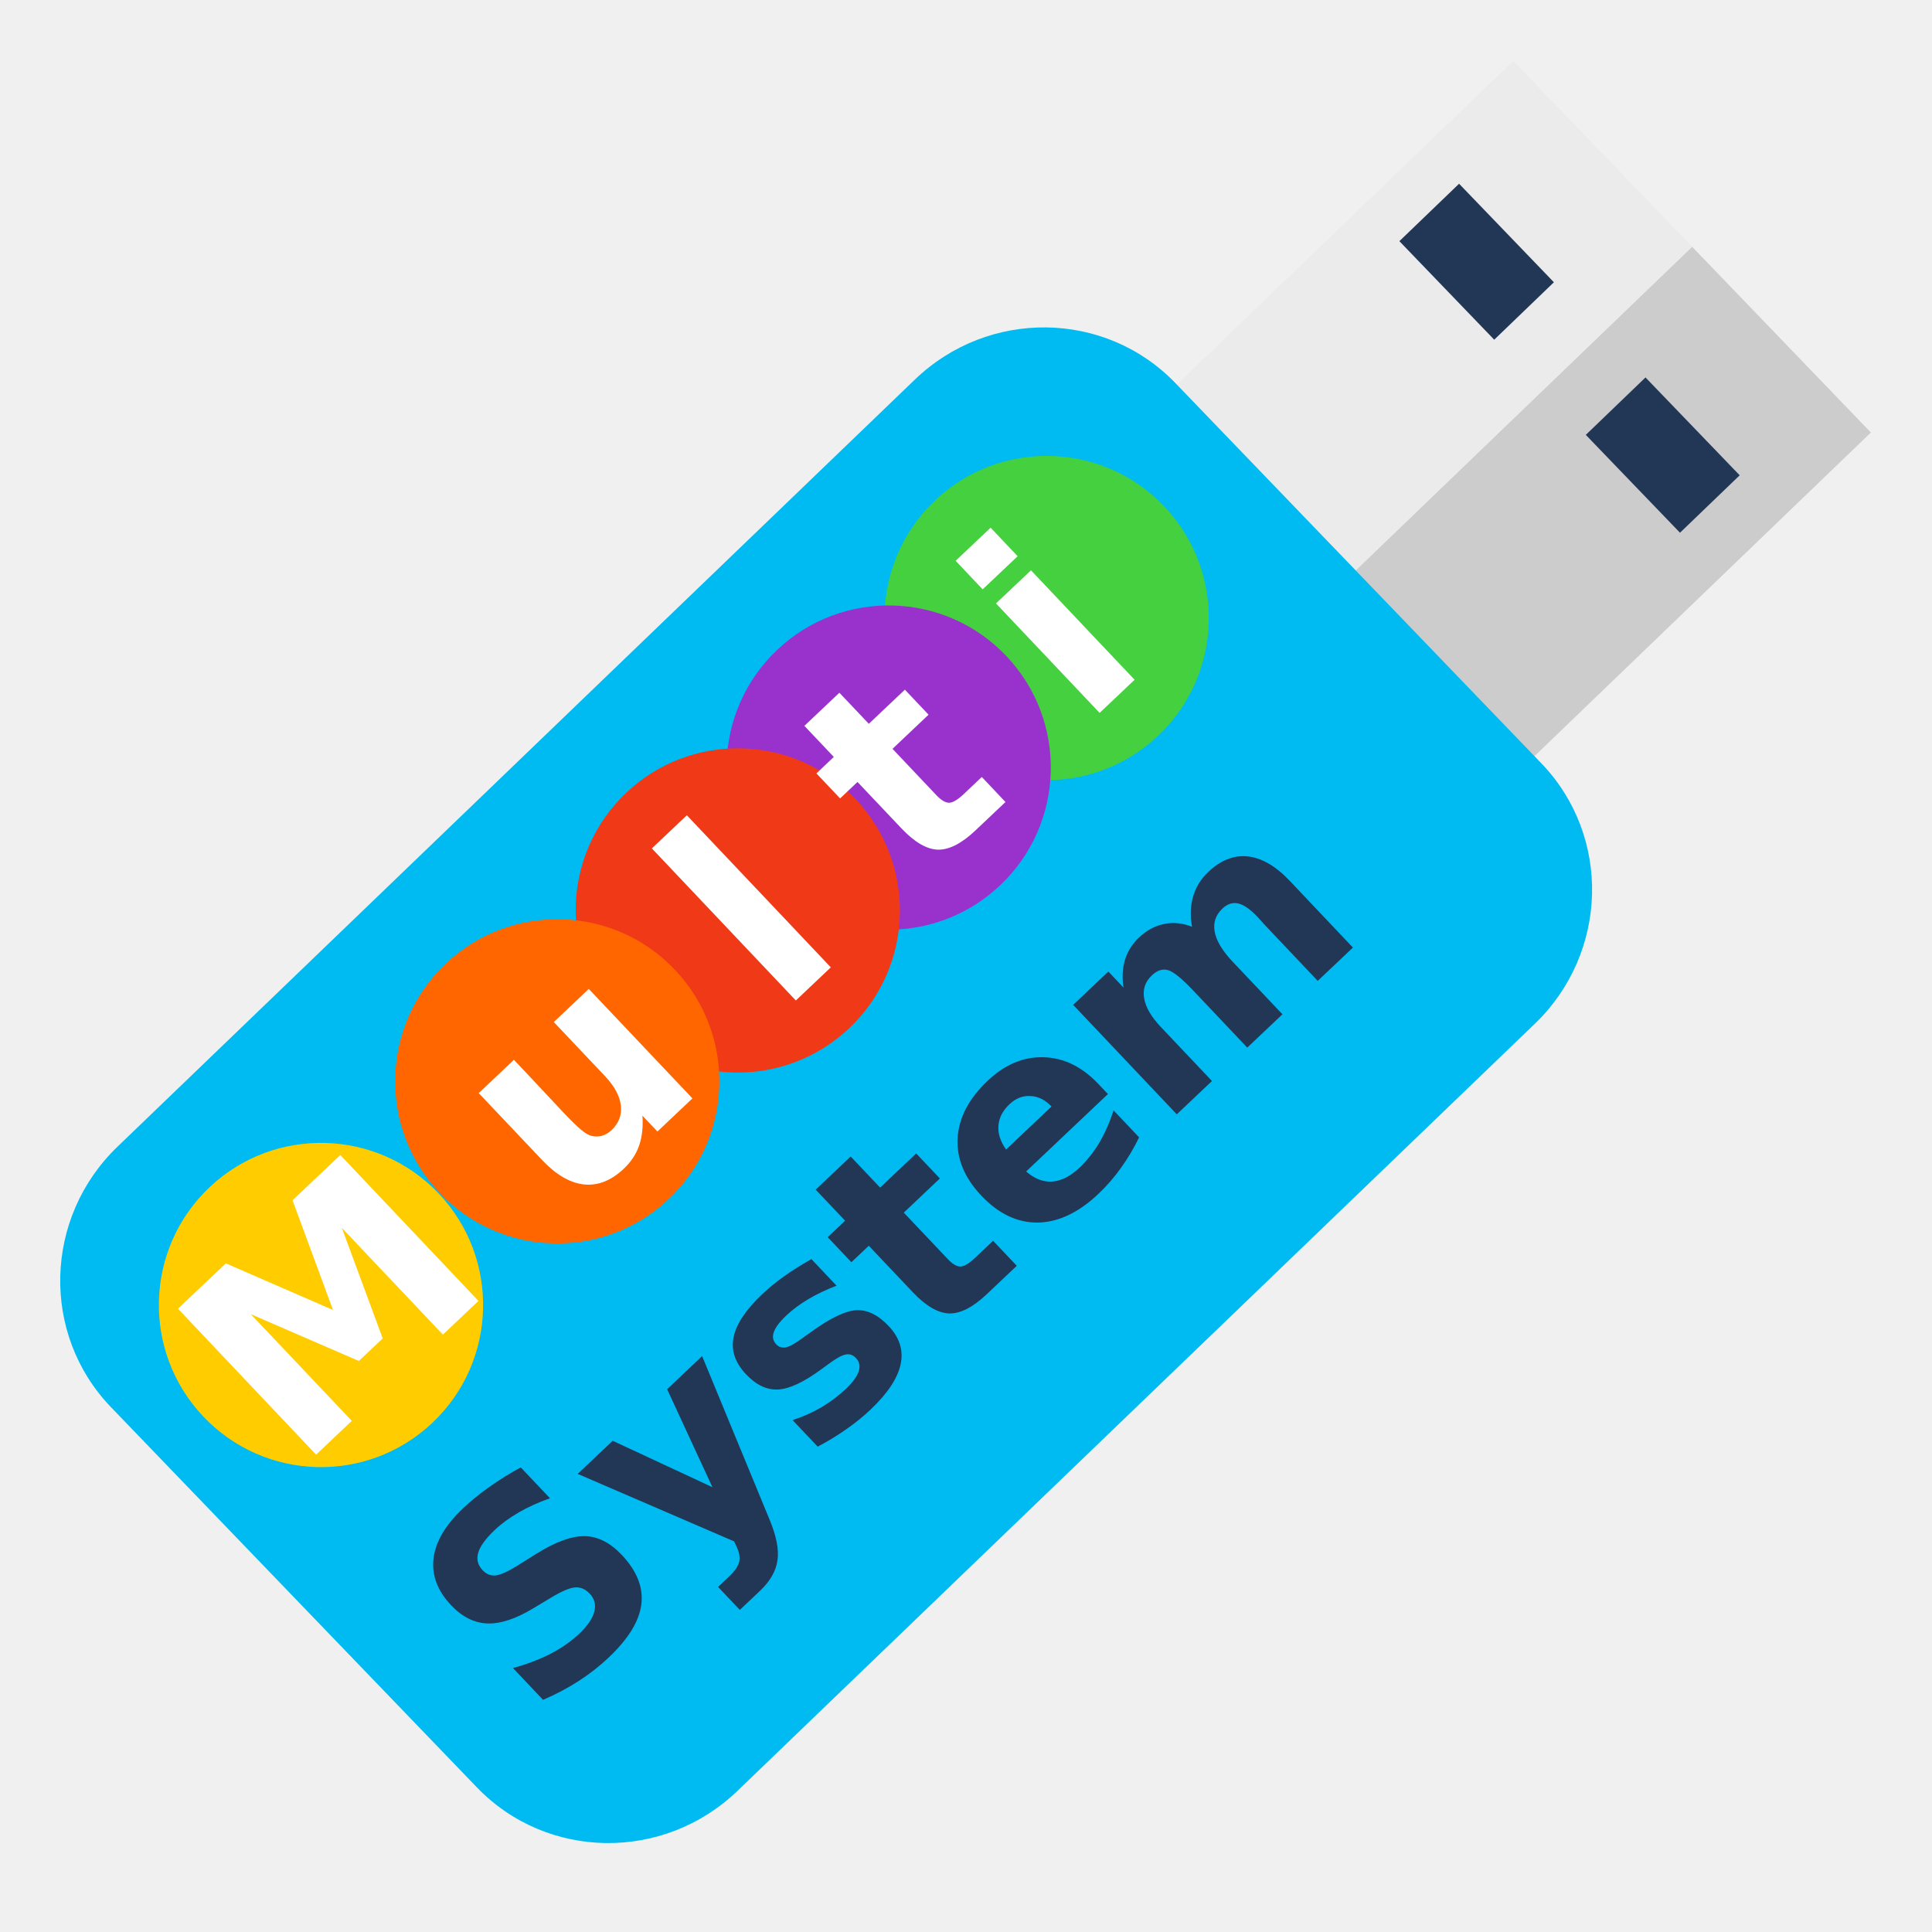
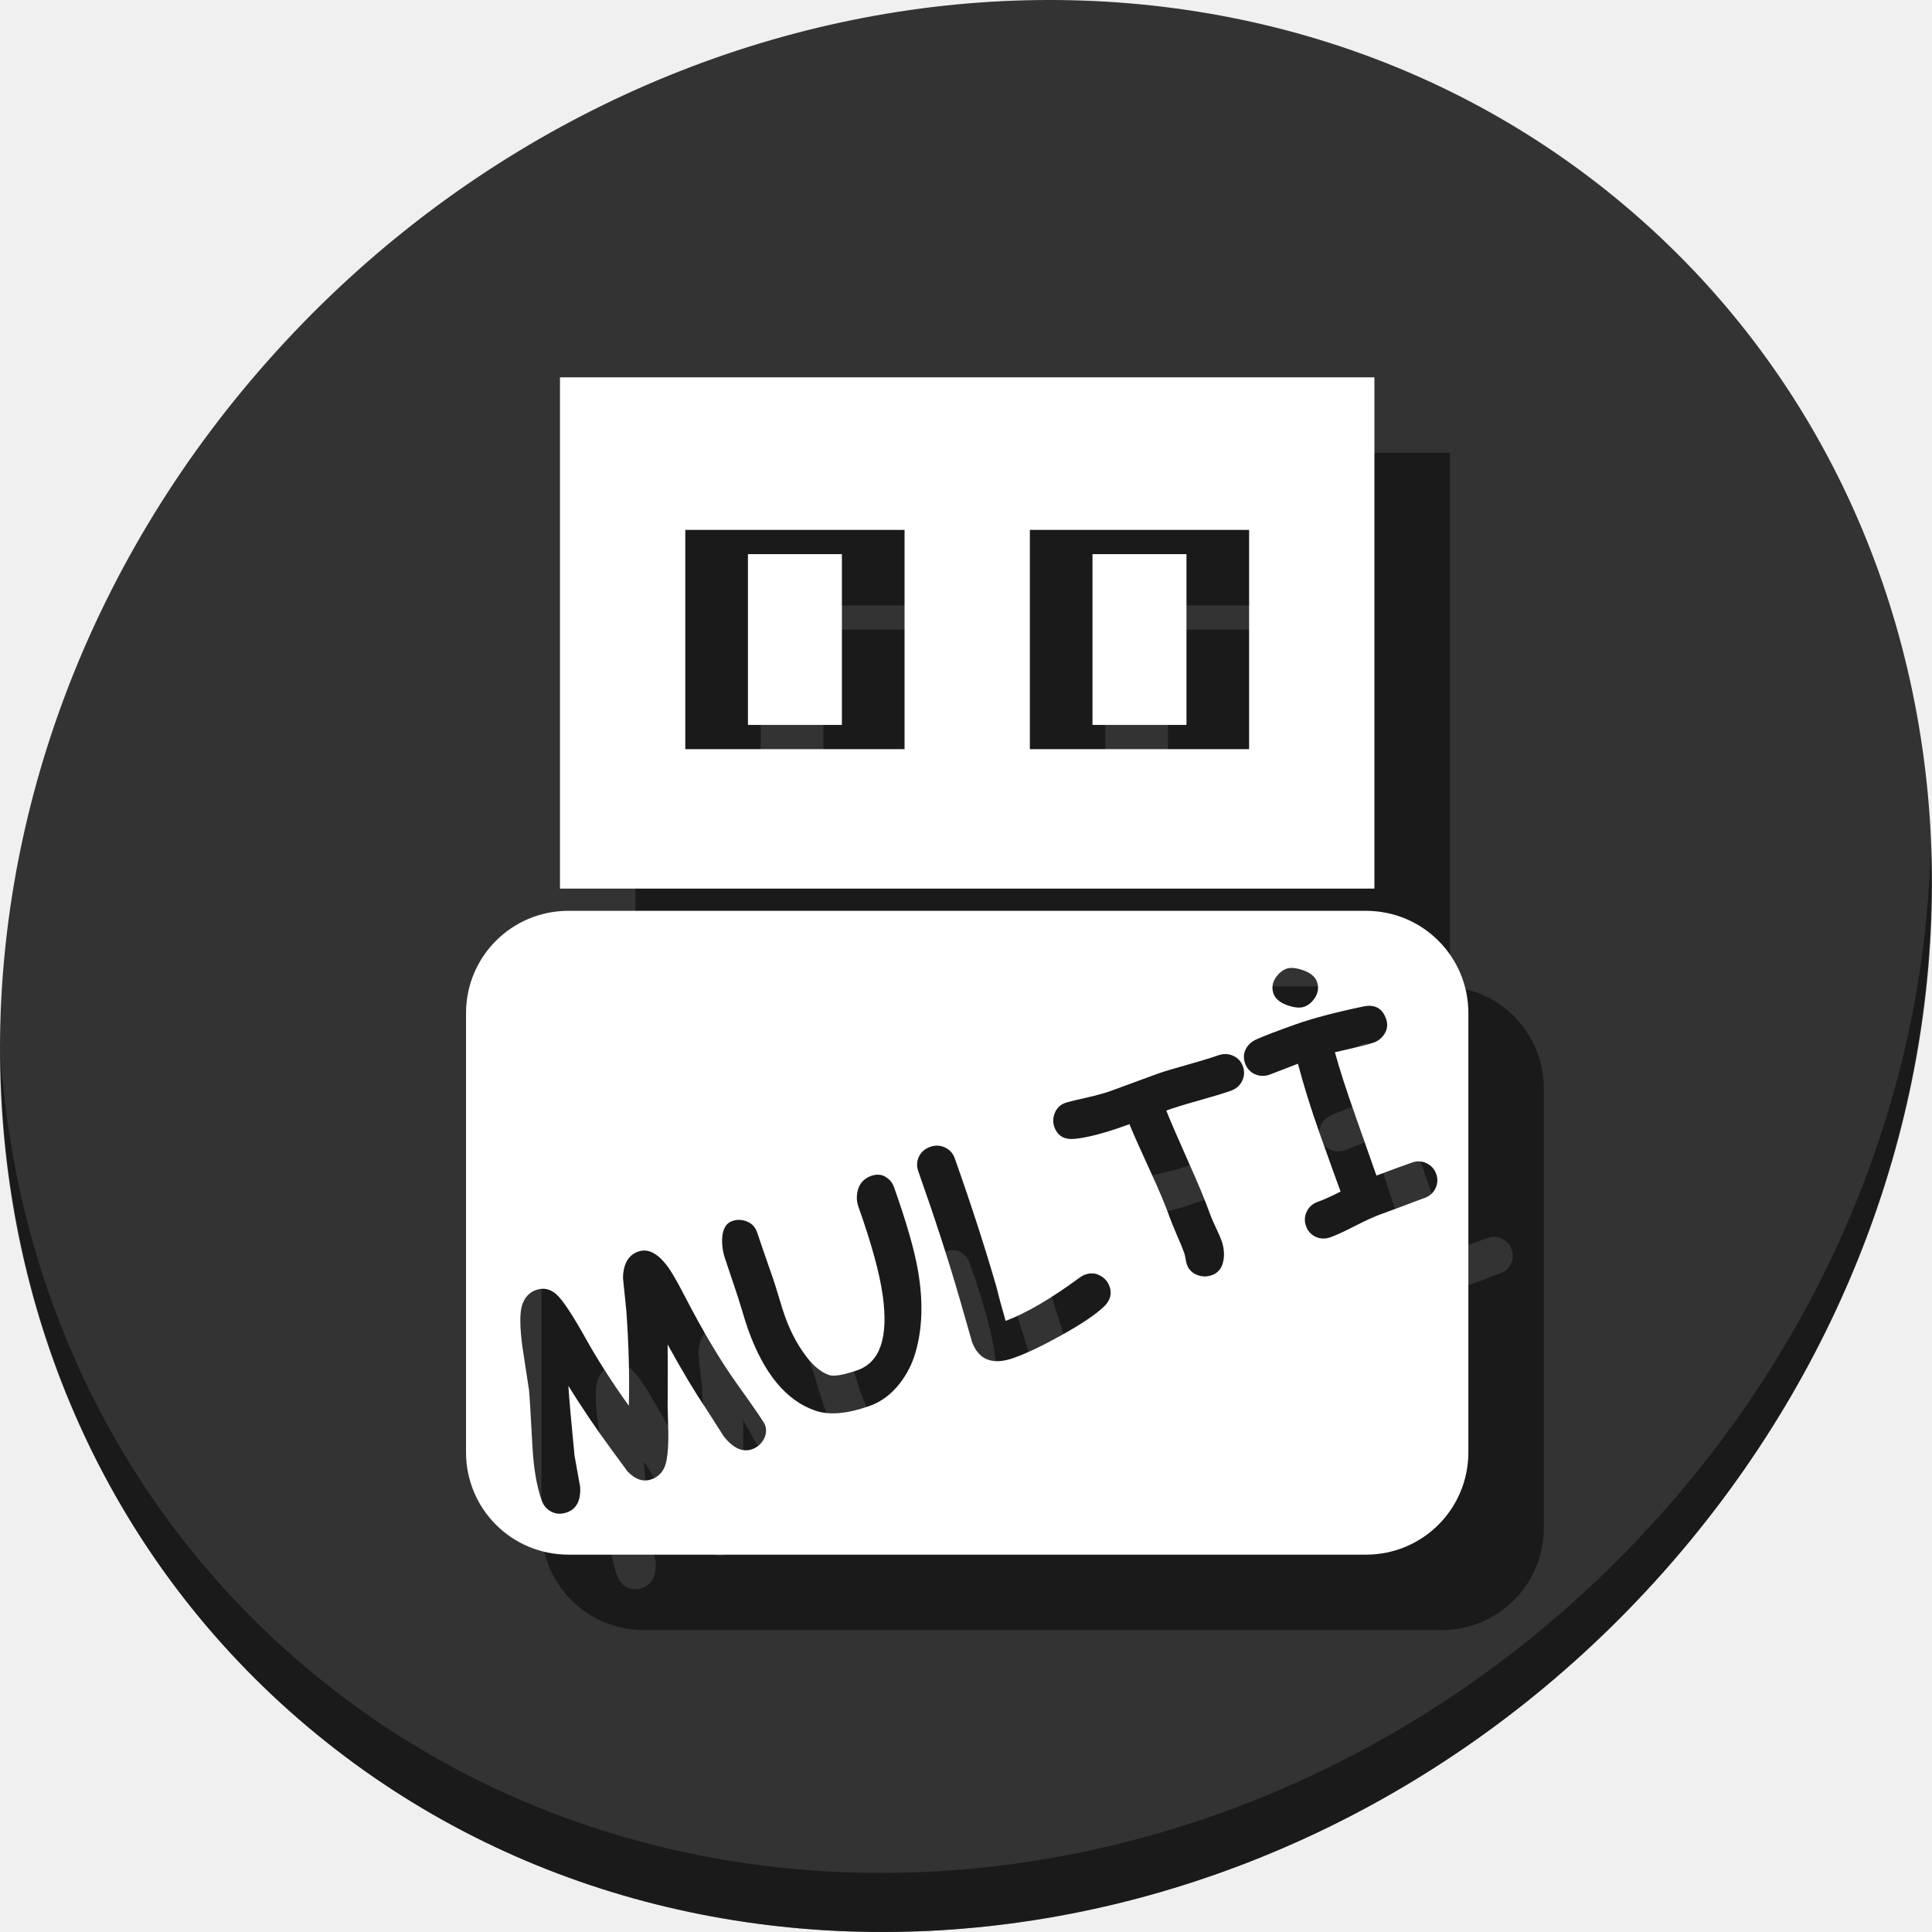
<svg xmlns="http://www.w3.org/2000/svg" width="512" height="512" id="svg2" version="1.1" viewBox="0 0 512 512">
  <defs id="defs4" />
-   <g id="g4250" transform="matrix(0.780024,-0.7384467,0.7384467,0.780024,-111.2725,249.6055)">
-     <rect transform="matrix(-0.00823236,-0.9999661,0.9999678,-0.00803121,0,0)" id="shape0" stroke-miterlimit="2" width="63.617" height="122.833" x="-301.277" y="371.533" style="fill:#cccccc;fill-opacity:1;fill-rule:evenodd;stroke:#003bc3;stroke-width:0;stroke-linecap:square;stroke-linejoin:miter;stroke-miterlimit:2" />
-     <rect transform="matrix(-0.00823236,-0.9999661,0.9999678,-0.00803121,0,0)" id="shape1" stroke-miterlimit="2" width="63.617" height="122.833" x="-237.66" y="371.533" style="fill:#ebebeb;fill-opacity:1;fill-rule:evenodd;stroke:#003bc3;stroke-width:0;stroke-linecap:square;stroke-linejoin:miter;stroke-miterlimit:2" />
-     <rect transform="matrix(-0.00823236,-0.9999661,0.9999678,-0.00803121,0,0)" id="shape2" stroke-miterlimit="2" width="220.586" height="364.428" rx="45.199" ry="45.736" x="-348.919" y="14.76" style="fill:#00bbf2;fill-opacity:1;fill-rule:evenodd;stroke:#003bc3;stroke-width:0;stroke-linecap:square;stroke-linejoin:miter;stroke-miterlimit:2" />
-     <circle r="40" cy="190.73" cx="317.687" id="path4155-3-5" style="fill:#45d03f;fill-opacity:1;stroke:none;stroke-width:3;stroke-miterlimit:4;stroke-dasharray:none;stroke-opacity:1" />
-     <circle r="40" cy="190.73" cx="264.02" id="path4155-7" style="fill:#9932cc;fill-opacity:1;stroke:none;stroke-width:3;stroke-miterlimit:4;stroke-dasharray:none;stroke-opacity:1" />
-     <circle r="40" cy="190.73" cx="212.75" id="path4155-3-6" style="fill:#f03916;fill-opacity:1;stroke:none;stroke-width:3;stroke-miterlimit:4;stroke-dasharray:none;stroke-opacity:1" />
-     <path id="shape3" d="m 445.63,282.872 20.436,-0.164 -0.276,-33.509 -20.436,0.164 0.276,33.509 z m -0.544,-66.098 20.436,-0.164 -0.278,-33.738 -20.436,0.164 0.278,33.738 z" style="fill:#223656;fill-opacity:1;fill-rule:evenodd;stroke:#003bc3;stroke-width:0;stroke-linecap:square;stroke-linejoin:miter;stroke-miterlimit:2" />
-     <circle r="40" cy="190.73" cx="151.416" id="path4155-3" style="fill:#ff6600;fill-opacity:1;stroke:none;stroke-width:3;stroke-miterlimit:4;stroke-dasharray:none;stroke-opacity:1" />
-     <circle r="40" cy="190.73" cx="71.146" id="path4155" style="fill:#ffcc00;fill-opacity:1;stroke:none;stroke-width:3;stroke-miterlimit:4;stroke-dasharray:none;stroke-opacity:1" />
-     <g id="flowRoot4145" style="font-style:normal;font-weight:normal;font-size:40px;line-height:125%;font-family:sans-serif;letter-spacing:0px;word-spacing:0px;fill:#223656;fill-opacity:1;stroke:none;stroke-width:1px;stroke-linecap:butt;stroke-linejoin:miter;stroke-opacity:1" transform="matrix(1.700233,0,0,1.700233,-21.26431,-122.4783)">
-       <path id="path4228" style="font-style:normal;font-variant:normal;font-weight:bold;font-stretch:normal;font-family:sans-serif;-inkscape-font-specification:'sans-serif Bold';fill:#ffffff;fill-opacity:1" d="m 38.91,170.335 9.57,0 6.641,15.605 6.68,-15.605 9.551,0 0,29.16 -7.109,0 0,-21.328 -6.719,15.723 -4.766,0 -6.719,-15.723 0,21.328 -7.129,0 0,-29.16 z" />
-       <path id="path4230" style="font-style:normal;font-variant:normal;font-weight:bold;font-stretch:normal;font-family:sans-serif;-inkscape-font-specification:'sans-serif Bold';fill:#ffffff;fill-opacity:1" d="m 92.113,190.979 0,-13.359 7.031,0 0,2.188 q 0,1.777 -0.02,4.473 -0.02,2.676 -0.02,3.574 0,2.637 0.137,3.809 0.137,1.152 0.469,1.68 0.43,0.684 1.113,1.055 0.703,0.371 1.602,0.371 2.188,0 3.438,-1.68 1.25,-1.68 1.25,-4.668 l 0,-10.801 6.992,0 0,21.875 -6.992,0 0,-3.164 q -1.582,1.914 -3.359,2.832 -1.758,0.898 -3.887,0.898 -3.789,0 -5.781,-2.324 -1.973,-2.324 -1.973,-6.758 z" />
-       <path id="path4232" style="font-style:normal;font-variant:normal;font-weight:bold;font-stretch:normal;font-family:sans-serif;-inkscape-font-specification:'sans-serif Bold';fill:#ffffff;fill-opacity:1" d="m 134.77,169.104 6.992,0 0,30.391 -6.992,0 0,-30.391 z" />
-       <path id="path4234" style="font-style:normal;font-variant:normal;font-weight:bold;font-stretch:normal;font-family:sans-serif;-inkscape-font-specification:'sans-serif Bold';fill:#ffffff;fill-opacity:1" d="m 170.062,171.409 0,6.211 7.207,0 0,5 -7.207,0 0,9.277 q 0,1.523 0.605,2.07 0.605,0.527 2.402,0.527 l 3.594,0 0,5 -5.996,0 q -4.141,0 -5.879,-1.719 -1.719,-1.738 -1.719,-5.879 l 0,-9.277 -3.477,0 0,-5 3.477,0 0,-6.211 6.992,0 z" />
-       <path id="path4236" style="font-style:normal;font-variant:normal;font-weight:bold;font-stretch:normal;font-family:sans-serif;-inkscape-font-specification:'sans-serif Bold';fill:#ffffff;fill-opacity:1" d="m 195.473,177.62 6.992,0 0,21.875 -6.992,0 0,-21.875 z m 0,-8.516 6.992,0 0,5.703 -6.992,0 0,-5.703 z" />
-       <path id="path4238" style="font-style:normal;font-variant:normal;font-weight:bold;font-stretch:normal;font-family:sans-serif;-inkscape-font-specification:'sans-serif Bold';fill:#223656;fill-opacity:1" d="m 59.203,221.253 0,6.172 q -2.402,-1.074 -4.688,-1.621 -2.285,-0.547 -4.316,-0.547 -2.695,0 -3.984,0.742 -1.289,0.742 -1.289,2.305 0,1.172 0.859,1.836 0.879,0.645 3.164,1.113 l 3.203,0.645 q 4.863,0.977 6.914,2.969 2.051,1.992 2.051,5.664 0,4.824 -2.871,7.188 -2.852,2.344 -8.73,2.344 -2.773,0 -5.566,-0.527 -2.793,-0.527 -5.586,-1.562 l 0,-6.348 q 2.793,1.484 5.391,2.246 2.617,0.742 5.039,0.742 2.461,0 3.77,-0.82 1.309,-0.82 1.309,-2.344 0,-1.367 -0.898,-2.109 -0.879,-0.742 -3.535,-1.328 l -2.91,-0.645 q -4.375,-0.938 -6.406,-2.988 -2.012,-2.051 -2.012,-5.527 0,-4.355 2.812,-6.699 2.812,-2.344 8.086,-2.344 2.402,0 4.941,0.371 2.539,0.352 5.254,1.074 z" />
-       <path id="path4240" style="font-style:normal;font-variant:normal;font-weight:bold;font-stretch:normal;font-family:sans-serif;-inkscape-font-specification:'sans-serif Bold';fill:#223656;fill-opacity:1" d="m 64.555,227.62 6.992,0 5.879,14.844 5,-14.844 6.992,0 -9.199,23.945 q -1.387,3.652 -3.242,5.098 -1.836,1.465 -4.863,1.465 l -4.043,0 0,-4.59 2.188,0 q 1.777,0 2.578,-0.566 0.82,-0.566 1.27,-2.031 l 0.195,-0.605 -9.746,-22.715 z" />
-       <path id="path4242" style="font-style:normal;font-variant:normal;font-weight:bold;font-stretch:normal;font-family:sans-serif;-inkscape-font-specification:'sans-serif Bold';fill:#223656;fill-opacity:1" d="m 110.609,228.304 0,5.312 q -2.246,-0.938 -4.336,-1.406 -2.09,-0.469 -3.945,-0.469 -1.992,0 -2.969,0.508 -0.957,0.488 -0.957,1.523 0,0.84 0.723,1.289 0.742,0.449 2.637,0.664 l 1.23,0.176 q 5.371,0.684 7.227,2.246 1.855,1.562 1.855,4.902 0,3.496 -2.578,5.254 -2.578,1.758 -7.695,1.758 -2.168,0 -4.492,-0.352 -2.305,-0.332 -4.746,-1.016 l 0,-5.312 q 2.09,1.016 4.277,1.523 2.207,0.508 4.473,0.508 2.051,0 3.086,-0.566 1.035,-0.566 1.035,-1.68 0,-0.938 -0.723,-1.387 -0.703,-0.469 -2.832,-0.723 l -1.23,-0.156 q -4.668,-0.586 -6.543,-2.168 -1.875,-1.582 -1.875,-4.805 0,-3.477 2.383,-5.156 2.383,-1.68 7.305,-1.68 1.934,0 4.062,0.293 2.129,0.293 4.629,0.918 z" />
-       <path id="path4244" style="font-style:normal;font-variant:normal;font-weight:bold;font-stretch:normal;font-family:sans-serif;-inkscape-font-specification:'sans-serif Bold';fill:#223656;fill-opacity:1" d="m 124.984,221.409 0,6.211 7.207,0 0,5 -7.207,0 0,9.277 q 0,1.523 0.605,2.07 0.605,0.527 2.402,0.527 l 3.594,0 0,5 -5.996,0 q -4.141,0 -5.879,-1.719 -1.719,-1.738 -1.719,-5.879 l 0,-9.277 -3.477,0 0,-5 3.477,0 0,-6.211 6.992,0 z" />
-       <path id="path4246" style="font-style:normal;font-variant:normal;font-weight:bold;font-stretch:normal;font-family:sans-serif;-inkscape-font-specification:'sans-serif Bold';fill:#223656;fill-opacity:1" d="m 158.324,238.499 0,1.992 -16.348,0 q 0.254,2.461 1.777,3.691 1.523,1.23 4.258,1.23 2.207,0 4.512,-0.645 2.324,-0.664 4.766,-1.992 l 0,5.391 q -2.48,0.938 -4.961,1.406 -2.48,0.488 -4.961,0.488 -5.938,0 -9.238,-3.008 -3.281,-3.027 -3.281,-8.477 0,-5.352 3.223,-8.418 3.242,-3.066 8.906,-3.066 5.156,0 8.242,3.105 3.105,3.105 3.105,8.301 z m -7.188,-2.324 q 0,-1.992 -1.172,-3.203 -1.152,-1.23 -3.027,-1.23 -2.031,0 -3.301,1.152 -1.27,1.133 -1.582,3.281 l 9.082,0 z" />
-       <path id="path4248" style="font-style:normal;font-variant:normal;font-weight:bold;font-stretch:normal;font-family:sans-serif;-inkscape-font-specification:'sans-serif Bold';fill:#223656;fill-opacity:1" d="m 183.871,231.253 q 1.328,-2.031 3.145,-3.086 1.836,-1.074 4.023,-1.074 3.77,0 5.742,2.324 1.973,2.324 1.973,6.758 l 0,13.32 -7.031,0 0,-11.406 q 0.019,-0.254 0.019,-0.527 0.019,-0.273 0.019,-0.781 0,-2.324 -0.684,-3.359 -0.684,-1.055 -2.207,-1.055 -1.992,0 -3.086,1.641 -1.074,1.641 -1.113,4.746 l 0,10.742 -7.031,0 0,-11.406 q 0,-3.633 -0.625,-4.668 -0.625,-1.055 -2.227,-1.055 -2.012,0 -3.105,1.66 -1.094,1.641 -1.094,4.707 l 0,10.762 -7.031,0 0,-21.875 7.031,0 0,3.203 q 1.289,-1.855 2.949,-2.793 1.68,-0.938 3.691,-0.938 2.266,0 4.004,1.094 1.738,1.094 2.637,3.066 z" />
+   <g id="g870">
+     <path style="fill:#333333;fill-opacity:1;stroke-width:11.11" d="M 432.913,56.474 C 535.106,145.049 538.74,306.174 441.03,416.373 343.32,526.572 181.28,544.101 79.087,455.526 -23.106,366.951 -26.74,205.826 70.97,95.627 168.68,-14.572 330.72,-32.101 432.913,56.474 Z" id="path27" />
+     <path style="opacity:1;fill:#000000;fill-opacity:0.49;stroke-width:11.11" d="m 511.635,224.904 c -1.551,61.312 -25.161,124.155 -70.966,175.814 C 342.959,510.917 180.919,528.446 78.726,439.871 30.827,398.356 4.497,340.923 0.194,280.229 0.799,346.585 27.117,410.482 79.079,455.519 c 102.193,88.575 264.241,71.037 361.943,-39.153 49.705,-56.058 73.005,-125.291 70.613,-191.462 z" id="path51" />
+     <g style="fill:#000000;fill-opacity:0.49" transform="translate(20,20)" id="g51">
+       <path id="path43" d="M 148.403,100 V 235.487 H 364.232 V 100 Z m 33.206,40.427 h 58.109 v 58.109 h -58.109 z m 91.315,0 h 58.103 v 58.109 h -58.103 z" style="fill:#000000;fill-opacity:0.49;stroke:none;stroke-width:2.946" />
+       <rect style="fill:#000000;fill-opacity:0.49;stroke:none;stroke-width:2.6" id="rect45" width="24.903" height="45.256" x="198.21" y="146.855" />
+       <rect y="146.855" x="289.523" height="45.256" width="24.903" id="rect47" style="fill:#000000;fill-opacity:0.49;stroke:none;stroke-width:2.6" />
+       <path id="path49" d="m 150.645,241.379 c -15.038,0 -27.145,12.106 -27.145,27.145 V 384.855 C 123.5,399.894 135.606,412 150.645,412 h 211.346 c 15.038,0 27.145,-12.106 27.145,-27.145 V 268.523 c 0,-15.038 -12.106,-27.145 -27.145,-27.145 z m 191.189,15.141 c 0.916,-0.086 2.062,0.106 3.438,0.574 2.022,0.714 3.269,1.74 3.744,3.08 0.524,1.479 0.33,2.913 -0.582,4.303 -0.761,1.154 -1.708,1.931 -2.84,2.332 -1.063,0.377 -2.51,0.253 -4.344,-0.371 -2.022,-0.714 -3.275,-1.75 -3.758,-3.113 -0.532,-1.502 -0.316,-2.945 0.65,-4.328 0.792,-1.139 1.743,-1.906 2.852,-2.299 0.254,-0.09 0.535,-0.149 0.84,-0.178 z m 20.6,10.049 c 2.391,-0.165 4.019,0.976 4.887,3.422 0.524,1.479 0.36,2.851 -0.492,4.115 -0.693,1.052 -1.64,1.791 -2.842,2.217 -1.201,0.426 -4.608,1.27 -10.221,2.531 1.184,4.366 3.025,10.073 5.523,17.119 l 5.482,15.572 c 3.048,-1.159 6.167,-2.305 9.355,-3.436 1.386,-0.491 2.693,-0.435 3.922,0.17 1.252,0.596 2.108,1.542 2.566,2.836 0.459,1.294 0.389,2.567 -0.207,3.818 -0.582,1.22 -1.565,2.077 -2.951,2.568 -1.294,0.459 -3.222,1.181 -5.785,2.168 -2.571,0.964 -4.505,1.674 -5.799,2.133 -1.525,0.541 -3.742,1.549 -6.652,3.023 -2.902,1.497 -5.116,2.516 -6.641,3.057 -1.386,0.491 -2.7,0.45 -3.943,-0.123 -1.229,-0.605 -2.073,-1.554 -2.531,-2.848 -0.459,-1.294 -0.401,-2.563 0.172,-3.807 0.596,-1.252 1.586,-2.124 2.973,-2.615 1.571,-0.557 3.578,-1.463 6.02,-2.719 -1.013,-2.71 -2.887,-7.922 -5.623,-15.639 -2.228,-6.284 -4.122,-12.362 -5.684,-18.232 l -7.447,2.875 c -1.386,0.491 -2.712,0.454 -3.979,-0.111 -1.244,-0.573 -2.103,-1.529 -2.578,-2.869 -0.483,-1.363 -0.414,-2.636 0.207,-3.818 0.576,-1.089 1.467,-1.913 2.674,-2.471 1.968,-0.906 5.469,-2.251 10.506,-4.037 4.528,-1.606 10.533,-3.189 18.016,-4.75 0.373,-0.077 0.731,-0.127 1.072,-0.15 z m -37.561,12.768 c 0.657,0.021 1.298,0.172 1.92,0.459 1.267,0.565 2.133,1.507 2.6,2.824 0.467,1.317 0.391,2.605 -0.229,3.865 -0.605,1.229 -1.6,2.089 -2.986,2.58 -1.802,0.639 -4.654,1.508 -8.557,2.605 -3.764,1.048 -6.612,1.927 -8.545,2.639 1.026,2.601 3.002,7.181 5.926,13.738 2.599,5.789 4.511,10.415 5.74,13.881 0.279,0.786 0.774,1.923 1.484,3.414 0.711,1.491 1.204,2.629 1.482,3.414 0.614,1.733 0.799,3.424 0.551,5.072 -0.316,2.115 -1.354,3.483 -3.109,4.105 -1.271,0.451 -2.534,0.443 -3.791,-0.021 -1.405,-0.516 -2.349,-1.455 -2.832,-2.818 -0.115,-0.323 -0.23,-0.83 -0.344,-1.518 -0.122,-0.711 -0.244,-1.239 -0.367,-1.586 -0.377,-1.063 -1.028,-2.639 -1.951,-4.73 -0.9,-2.099 -1.543,-3.691 -1.928,-4.777 -1.098,-3.096 -2.826,-7.204 -5.188,-12.322 -2.709,-5.88 -4.52,-9.959 -5.432,-12.236 l -1.801,0.639 c -5.152,1.827 -9.373,2.908 -12.662,3.242 -2.786,0.285 -4.603,-0.773 -5.455,-3.176 -0.418,-1.178 -0.379,-2.389 0.117,-3.631 0.569,-1.476 1.66,-2.435 3.271,-2.877 0.825,-0.24 2.731,-0.696 5.719,-1.365 2.377,-0.557 4.27,-1.084 5.68,-1.584 1.409,-0.5 3.504,-1.267 6.283,-2.305 2.802,-1.046 4.907,-1.819 6.316,-2.318 1.756,-0.623 4.435,-1.429 8.037,-2.42 3.594,-1.014 6.268,-1.833 8.023,-2.455 0.693,-0.246 1.368,-0.358 2.025,-0.338 z m -76.359,24.275 c 0.659,0.026 1.302,0.188 1.928,0.486 1.252,0.596 2.111,1.552 2.578,2.869 4.366,12.314 8.077,23.769 11.131,34.363 0.447,1.922 1.231,4.831 2.352,8.725 5.443,-2.034 11.991,-5.866 19.645,-11.492 0.474,-0.35 0.954,-0.611 1.439,-0.783 1.456,-0.516 2.822,-0.401 4.1,0.342 1.144,0.661 1.926,1.58 2.344,2.758 0.704,1.987 0.212,3.787 -1.479,5.4 -2.3,2.168 -6.137,4.738 -11.508,7.709 -4.91,2.729 -9.039,4.687 -12.389,5.875 -5.66,2.007 -9.372,0.528 -11.133,-4.439 0.139,0.393 -0.927,-3.352 -3.201,-11.232 -2.954,-10.24 -6.611,-21.504 -10.969,-33.795 -0.467,-1.317 -0.415,-2.598 0.158,-3.842 0.596,-1.252 1.588,-2.124 2.975,-2.615 0.693,-0.246 1.37,-0.354 2.029,-0.328 z m -15.953,7.686 c 0.894,-0.012 1.714,0.255 2.461,0.803 0.904,0.642 1.54,1.484 1.908,2.523 3.236,9.126 5.332,16.392 6.287,21.801 1.5,8.337 1.266,15.78 -0.703,22.33 -0.876,2.885 -2.233,5.512 -4.072,7.881 -2.256,2.88 -4.919,4.866 -7.992,5.955 -5.891,2.089 -10.67,2.51 -14.338,1.262 -7.749,-2.636 -13.722,-9.868 -17.916,-21.697 -0.401,-1.132 -0.94,-2.839 -1.619,-5.121 -0.679,-2.282 -1.22,-3.989 -1.621,-5.121 -0.319,-0.901 -0.771,-2.25 -1.355,-4.045 -0.593,-1.818 -1.05,-3.179 -1.369,-4.08 -0.655,-1.848 -0.938,-3.71 -0.85,-5.588 0.131,-2.491 1.004,-4.024 2.621,-4.598 1.271,-0.451 2.539,-0.433 3.805,0.055 1.374,0.501 2.307,1.446 2.799,2.832 0.467,1.317 1.153,3.323 2.057,6.02 0.919,2.665 1.615,4.668 2.09,6.008 0.393,1.109 0.93,2.804 1.609,5.086 0.679,2.282 1.214,3.977 1.607,5.086 1.27,3.581 2.866,6.761 4.787,9.539 2.273,3.329 4.603,5.39 6.99,6.182 1.241,0.418 3.695,0.004 7.361,-1.244 6.132,-2.07 8.4,-8.726 6.807,-19.969 -0.816,-5.822 -2.964,-13.644 -6.445,-23.463 -0.459,-1.294 -0.52,-2.677 -0.184,-4.148 0.474,-1.963 1.67,-3.283 3.588,-3.963 0.589,-0.209 1.151,-0.317 1.688,-0.324 z m -62.012,20.107 c 2.056,-0.071 4.135,1.274 6.234,4.037 1.057,1.368 2.625,4.063 4.701,8.086 4.83,9.367 9.506,17.201 14.029,23.504 4.587,6.41 6.992,9.927 7.213,10.551 0.483,1.363 0.346,2.699 -0.412,4.008 -0.722,1.192 -1.718,2.014 -2.988,2.465 -2.518,0.893 -5.029,-0.246 -7.531,-3.416 l -4.914,-7.697 c -2.583,-3.765 -5.903,-9.312 -9.957,-16.639 0.058,3.464 0.06,8.937 0.008,16.42 l 0.182,7.113 c 0.038,2.821 -0.118,5.206 -0.469,7.15 -0.463,2.583 -1.792,4.263 -3.986,5.041 -2.172,0.77 -4.289,0.077 -6.354,-2.078 l -4.227,-5.758 c -3.899,-5.275 -7.719,-10.917 -11.461,-16.924 0.287,4.111 0.833,10.276 1.641,18.494 0.487,2.766 0.981,5.517 1.482,8.252 0.216,3.617 -0.945,5.876 -3.486,6.777 -1.594,0.565 -3.046,0.469 -4.355,-0.289 -1.113,-0.646 -1.895,-1.604 -2.346,-2.875 -1.327,-3.743 -2.148,-8.589 -2.463,-14.537 -0.479,-8.907 -0.782,-13.832 -0.908,-14.775 -0.592,-3.795 -1.172,-7.595 -1.74,-11.398 -0.697,-5.267 -0.731,-8.922 -0.104,-10.965 0.643,-2.074 1.888,-3.438 3.736,-4.094 2.102,-0.745 4.028,-0.232 5.775,1.541 1.637,1.682 4.087,5.443 7.354,11.281 3.155,5.67 6.97,11.624 11.445,17.865 0.201,-7.795 -0.02,-16.195 -0.664,-25.199 l -0.885,-8.658 c 0.076,-3.746 1.419,-6.082 4.029,-7.008 0.472,-0.167 0.945,-0.259 1.42,-0.275 z" style="fill:#000000;fill-opacity:0.49;stroke:none;stroke-width:15.118;stroke-miterlimit:4;stroke-dasharray:none;stroke-opacity:1" />
+     </g>
+     <g id="g41">
+       <path style="fill:#ffffff;fill-opacity:1;stroke:none;stroke-width:2.946" d="M 148.403,100 V 235.487 H 364.232 V 100 Z m 33.206,40.427 h 58.109 v 58.109 h -58.109 z m 91.315,0 h 58.103 v 58.109 h -58.103 z" id="rect4191" />
+       <rect y="146.855" x="198.21" height="45.256" width="24.903" id="rect4263" style="fill:#ffffff;fill-opacity:1;stroke:none;stroke-width:2.6" />
+       <rect style="fill:#ffffff;fill-opacity:1;stroke:none;stroke-width:2.6" id="rect4327" width="24.903" height="45.256" x="289.523" y="146.855" />
+       <path style="fill:#ffffff;fill-opacity:1;stroke:none;stroke-width:15.118;stroke-miterlimit:4;stroke-dasharray:none;stroke-opacity:1" d="M 150.645 241.379 C 135.606 241.379 123.5 253.485 123.5 268.523 L 123.5 384.855 C 123.5 399.894 135.606 412 150.645 412 L 361.99 412 C 377.029 412 389.135 399.894 389.135 384.855 L 389.135 268.523 C 389.135 253.485 377.029 241.379 361.99 241.379 L 150.645 241.379 z M 341.834 256.52 C 342.75 256.434 343.896 256.626 345.271 257.094 C 347.293 257.807 348.541 258.834 349.016 260.174 C 349.54 261.652 349.345 263.087 348.434 264.477 C 347.672 265.631 346.726 266.407 345.594 266.809 C 344.531 267.185 343.084 267.062 341.25 266.438 C 339.228 265.724 337.975 264.687 337.492 263.324 C 336.96 261.823 337.176 260.379 338.143 258.996 C 338.935 257.857 339.885 257.09 340.994 256.697 C 341.248 256.607 341.529 256.548 341.834 256.52 z M 362.434 266.568 C 364.824 266.403 366.453 267.544 367.32 269.99 C 367.845 271.469 367.68 272.841 366.828 274.105 C 366.135 275.158 365.188 275.896 363.986 276.322 C 362.785 276.748 359.378 277.592 353.766 278.854 C 354.949 283.219 356.791 288.926 359.289 295.973 L 364.771 311.545 C 367.82 310.386 370.939 309.24 374.127 308.109 C 375.513 307.618 376.82 307.675 378.049 308.279 C 379.301 308.876 380.157 309.821 380.615 311.115 C 381.074 312.409 381.005 313.682 380.408 314.934 C 379.827 316.154 378.843 317.01 377.457 317.502 C 376.163 317.961 374.235 318.683 371.672 319.67 C 369.101 320.634 367.167 321.344 365.873 321.803 C 364.348 322.343 362.131 323.352 359.221 324.826 C 356.319 326.323 354.105 327.342 352.58 327.883 C 351.194 328.374 349.88 328.333 348.637 327.76 C 347.408 327.155 346.564 326.206 346.105 324.912 C 345.647 323.618 345.704 322.349 346.277 321.105 C 346.874 319.854 347.864 318.982 349.25 318.49 C 350.821 317.933 352.828 317.027 355.27 315.771 C 354.257 313.062 352.382 307.849 349.646 300.133 C 347.418 293.849 345.524 287.771 343.963 281.9 L 336.516 284.775 C 335.129 285.267 333.804 285.229 332.537 284.664 C 331.294 284.091 330.434 283.135 329.959 281.795 C 329.476 280.432 329.545 279.159 330.166 277.977 C 330.742 276.888 331.633 276.064 332.84 275.506 C 334.807 274.6 338.309 273.255 343.346 271.469 C 347.874 269.863 353.878 268.28 361.361 266.719 C 361.734 266.642 362.092 266.592 362.434 266.568 z M 324.873 279.336 C 325.53 279.356 326.171 279.508 326.793 279.795 C 328.06 280.36 328.926 281.302 329.393 282.619 C 329.86 283.936 329.784 285.224 329.164 286.484 C 328.559 287.713 327.564 288.573 326.178 289.064 C 324.376 289.703 321.523 290.572 317.621 291.67 C 313.858 292.718 311.009 293.597 309.076 294.309 C 310.102 296.91 312.079 301.489 315.002 308.047 C 317.601 313.835 319.513 318.462 320.742 321.928 C 321.021 322.713 321.516 323.851 322.227 325.342 C 322.937 326.832 323.43 327.97 323.709 328.756 C 324.323 330.489 324.508 332.18 324.26 333.828 C 323.943 335.943 322.906 337.311 321.15 337.934 C 319.88 338.384 318.616 338.377 317.359 337.912 C 315.954 337.396 315.011 336.457 314.527 335.094 C 314.413 334.77 314.297 334.264 314.184 333.576 C 314.062 332.865 313.939 332.337 313.816 331.99 C 313.44 330.927 312.789 329.351 311.865 327.26 C 310.965 325.16 310.323 323.568 309.938 322.482 C 308.84 319.387 307.111 315.279 304.75 310.16 C 302.041 304.281 300.23 300.201 299.318 297.924 L 297.518 298.562 C 292.366 300.389 288.144 301.471 284.855 301.805 C 282.07 302.09 280.252 301.032 279.4 298.629 C 278.983 297.451 279.022 296.24 279.518 294.998 C 280.087 293.522 281.177 292.563 282.789 292.121 C 283.614 291.881 285.52 291.425 288.508 290.756 C 290.885 290.199 292.778 289.672 294.188 289.172 C 295.597 288.672 297.692 287.905 300.471 286.867 C 303.273 285.822 305.378 285.049 306.787 284.549 C 308.543 283.926 311.222 283.12 314.824 282.129 C 318.418 281.115 321.092 280.296 322.848 279.674 C 323.541 279.428 324.216 279.315 324.873 279.336 z M 248.514 303.611 C 249.173 303.638 249.816 303.799 250.441 304.098 C 251.693 304.694 252.553 305.65 253.02 306.967 C 257.386 319.281 261.096 330.736 264.15 341.33 C 264.598 343.252 265.381 346.161 266.502 350.055 C 271.945 348.021 278.493 344.189 286.146 338.562 C 286.621 338.212 287.101 337.951 287.586 337.779 C 289.041 337.263 290.408 337.378 291.686 338.121 C 292.83 338.782 293.612 339.701 294.029 340.879 C 294.734 342.866 294.241 344.666 292.551 346.279 C 290.251 348.447 286.414 351.018 281.043 353.988 C 276.133 356.717 272.004 358.675 268.654 359.863 C 262.994 361.87 259.283 360.391 257.521 355.424 C 257.661 355.817 256.594 352.072 254.32 344.191 C 251.366 333.952 247.709 322.687 243.352 310.396 C 242.885 309.08 242.936 307.798 243.51 306.555 C 244.106 305.303 245.098 304.431 246.484 303.939 C 247.177 303.694 247.854 303.585 248.514 303.611 z M 232.561 311.297 C 233.454 311.285 234.275 311.552 235.021 312.1 C 235.925 312.741 236.561 313.583 236.93 314.623 C 240.165 323.749 242.261 331.015 243.217 336.424 C 244.716 344.761 244.483 352.204 242.514 358.754 C 241.638 361.639 240.28 364.266 238.441 366.635 C 236.186 369.515 233.522 371.5 230.449 372.59 C 224.558 374.679 219.779 375.1 216.111 373.852 C 208.363 371.215 202.389 363.983 198.195 352.154 C 197.794 351.022 197.255 349.315 196.576 347.033 C 195.897 344.751 195.356 343.044 194.955 341.912 C 194.636 341.011 194.184 339.663 193.6 337.867 C 193.007 336.049 192.55 334.688 192.23 333.787 C 191.575 331.939 191.292 330.077 191.381 328.199 C 191.512 325.708 192.385 324.175 194.002 323.602 C 195.273 323.151 196.541 323.169 197.807 323.656 C 199.181 324.157 200.114 325.102 200.605 326.488 C 201.072 327.805 201.758 329.811 202.662 332.508 C 203.581 335.173 204.277 337.176 204.752 338.516 C 205.145 339.625 205.682 341.32 206.361 343.602 C 207.04 345.884 207.576 347.579 207.969 348.688 C 209.238 352.269 210.835 355.449 212.756 358.227 C 215.029 361.556 217.359 363.616 219.746 364.408 C 220.987 364.827 223.441 364.412 227.107 363.164 C 233.239 361.094 235.508 354.438 233.914 343.195 C 233.098 337.373 230.95 329.551 227.469 319.732 C 227.01 318.439 226.949 317.056 227.285 315.584 C 227.76 313.621 228.955 312.301 230.873 311.621 C 231.462 311.412 232.024 311.304 232.561 311.297 z M 170.549 331.404 C 172.605 331.333 174.683 332.678 176.783 335.441 C 177.84 336.809 179.408 339.504 181.484 343.527 C 186.314 352.894 190.99 360.729 195.514 367.031 C 200.101 373.441 202.505 376.958 202.727 377.582 C 203.21 378.945 203.073 380.281 202.314 381.59 C 201.593 382.782 200.597 383.604 199.326 384.055 C 196.808 384.948 194.297 383.809 191.795 380.639 L 186.881 372.941 C 184.297 369.176 180.978 363.63 176.924 356.303 C 176.982 359.767 176.984 365.24 176.932 372.723 L 177.113 379.836 C 177.151 382.657 176.995 385.041 176.645 386.986 C 176.182 389.569 174.853 391.249 172.658 392.027 C 170.487 392.797 168.369 392.104 166.305 389.949 L 162.078 384.191 C 158.179 378.916 154.36 373.275 150.617 367.268 C 150.905 371.379 151.451 377.543 152.258 385.762 C 152.744 388.528 153.239 391.279 153.74 394.014 C 153.956 397.63 152.795 399.89 150.254 400.791 C 148.66 401.356 147.208 401.26 145.898 400.502 C 144.785 399.856 144.003 398.898 143.553 397.627 C 142.226 393.884 141.404 389.038 141.09 383.09 C 140.611 374.183 140.308 369.258 140.182 368.314 C 139.59 364.519 139.01 360.72 138.441 356.916 C 137.744 351.65 137.71 347.994 138.338 345.951 C 138.981 343.877 140.226 342.513 142.074 341.857 C 144.177 341.112 146.103 341.625 147.85 343.398 C 149.486 345.081 151.937 348.842 155.203 354.68 C 158.358 360.349 162.173 366.304 166.648 372.545 C 166.849 364.749 166.628 356.35 165.984 347.346 L 165.1 338.688 C 165.176 334.941 166.518 332.605 169.129 331.68 C 169.601 331.512 170.074 331.421 170.549 331.404 z " id="rect966" />
    </g>
  </g>
</svg>
